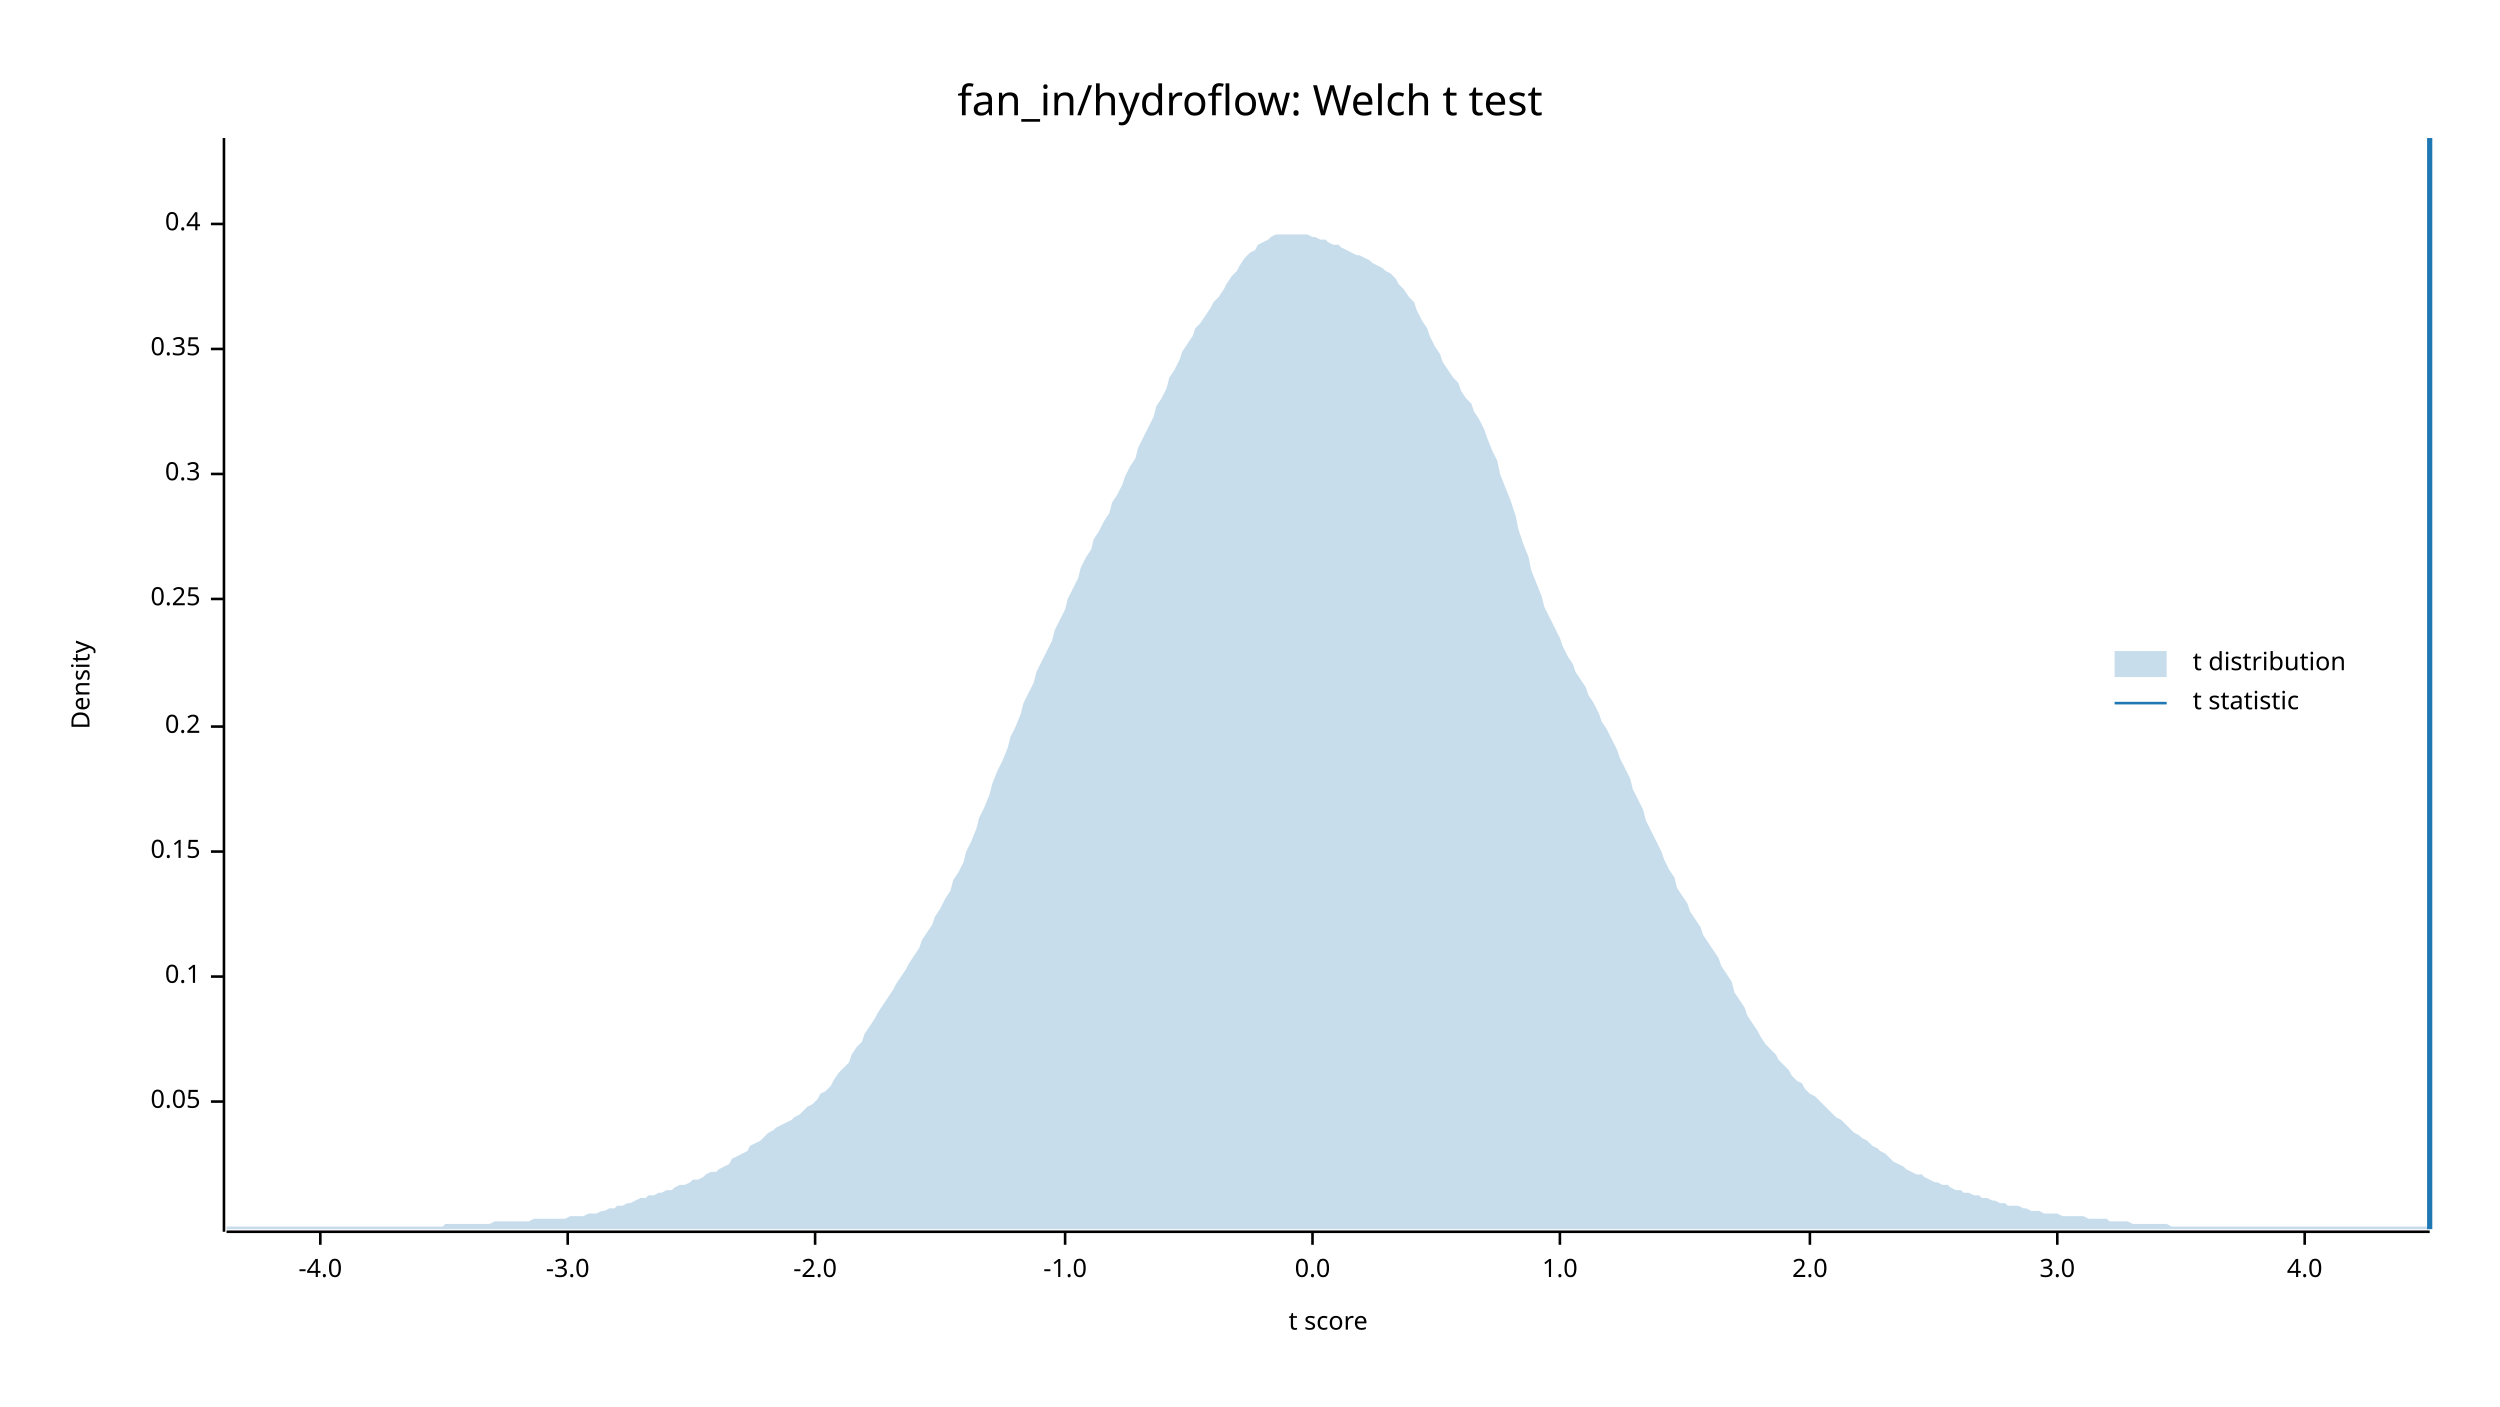
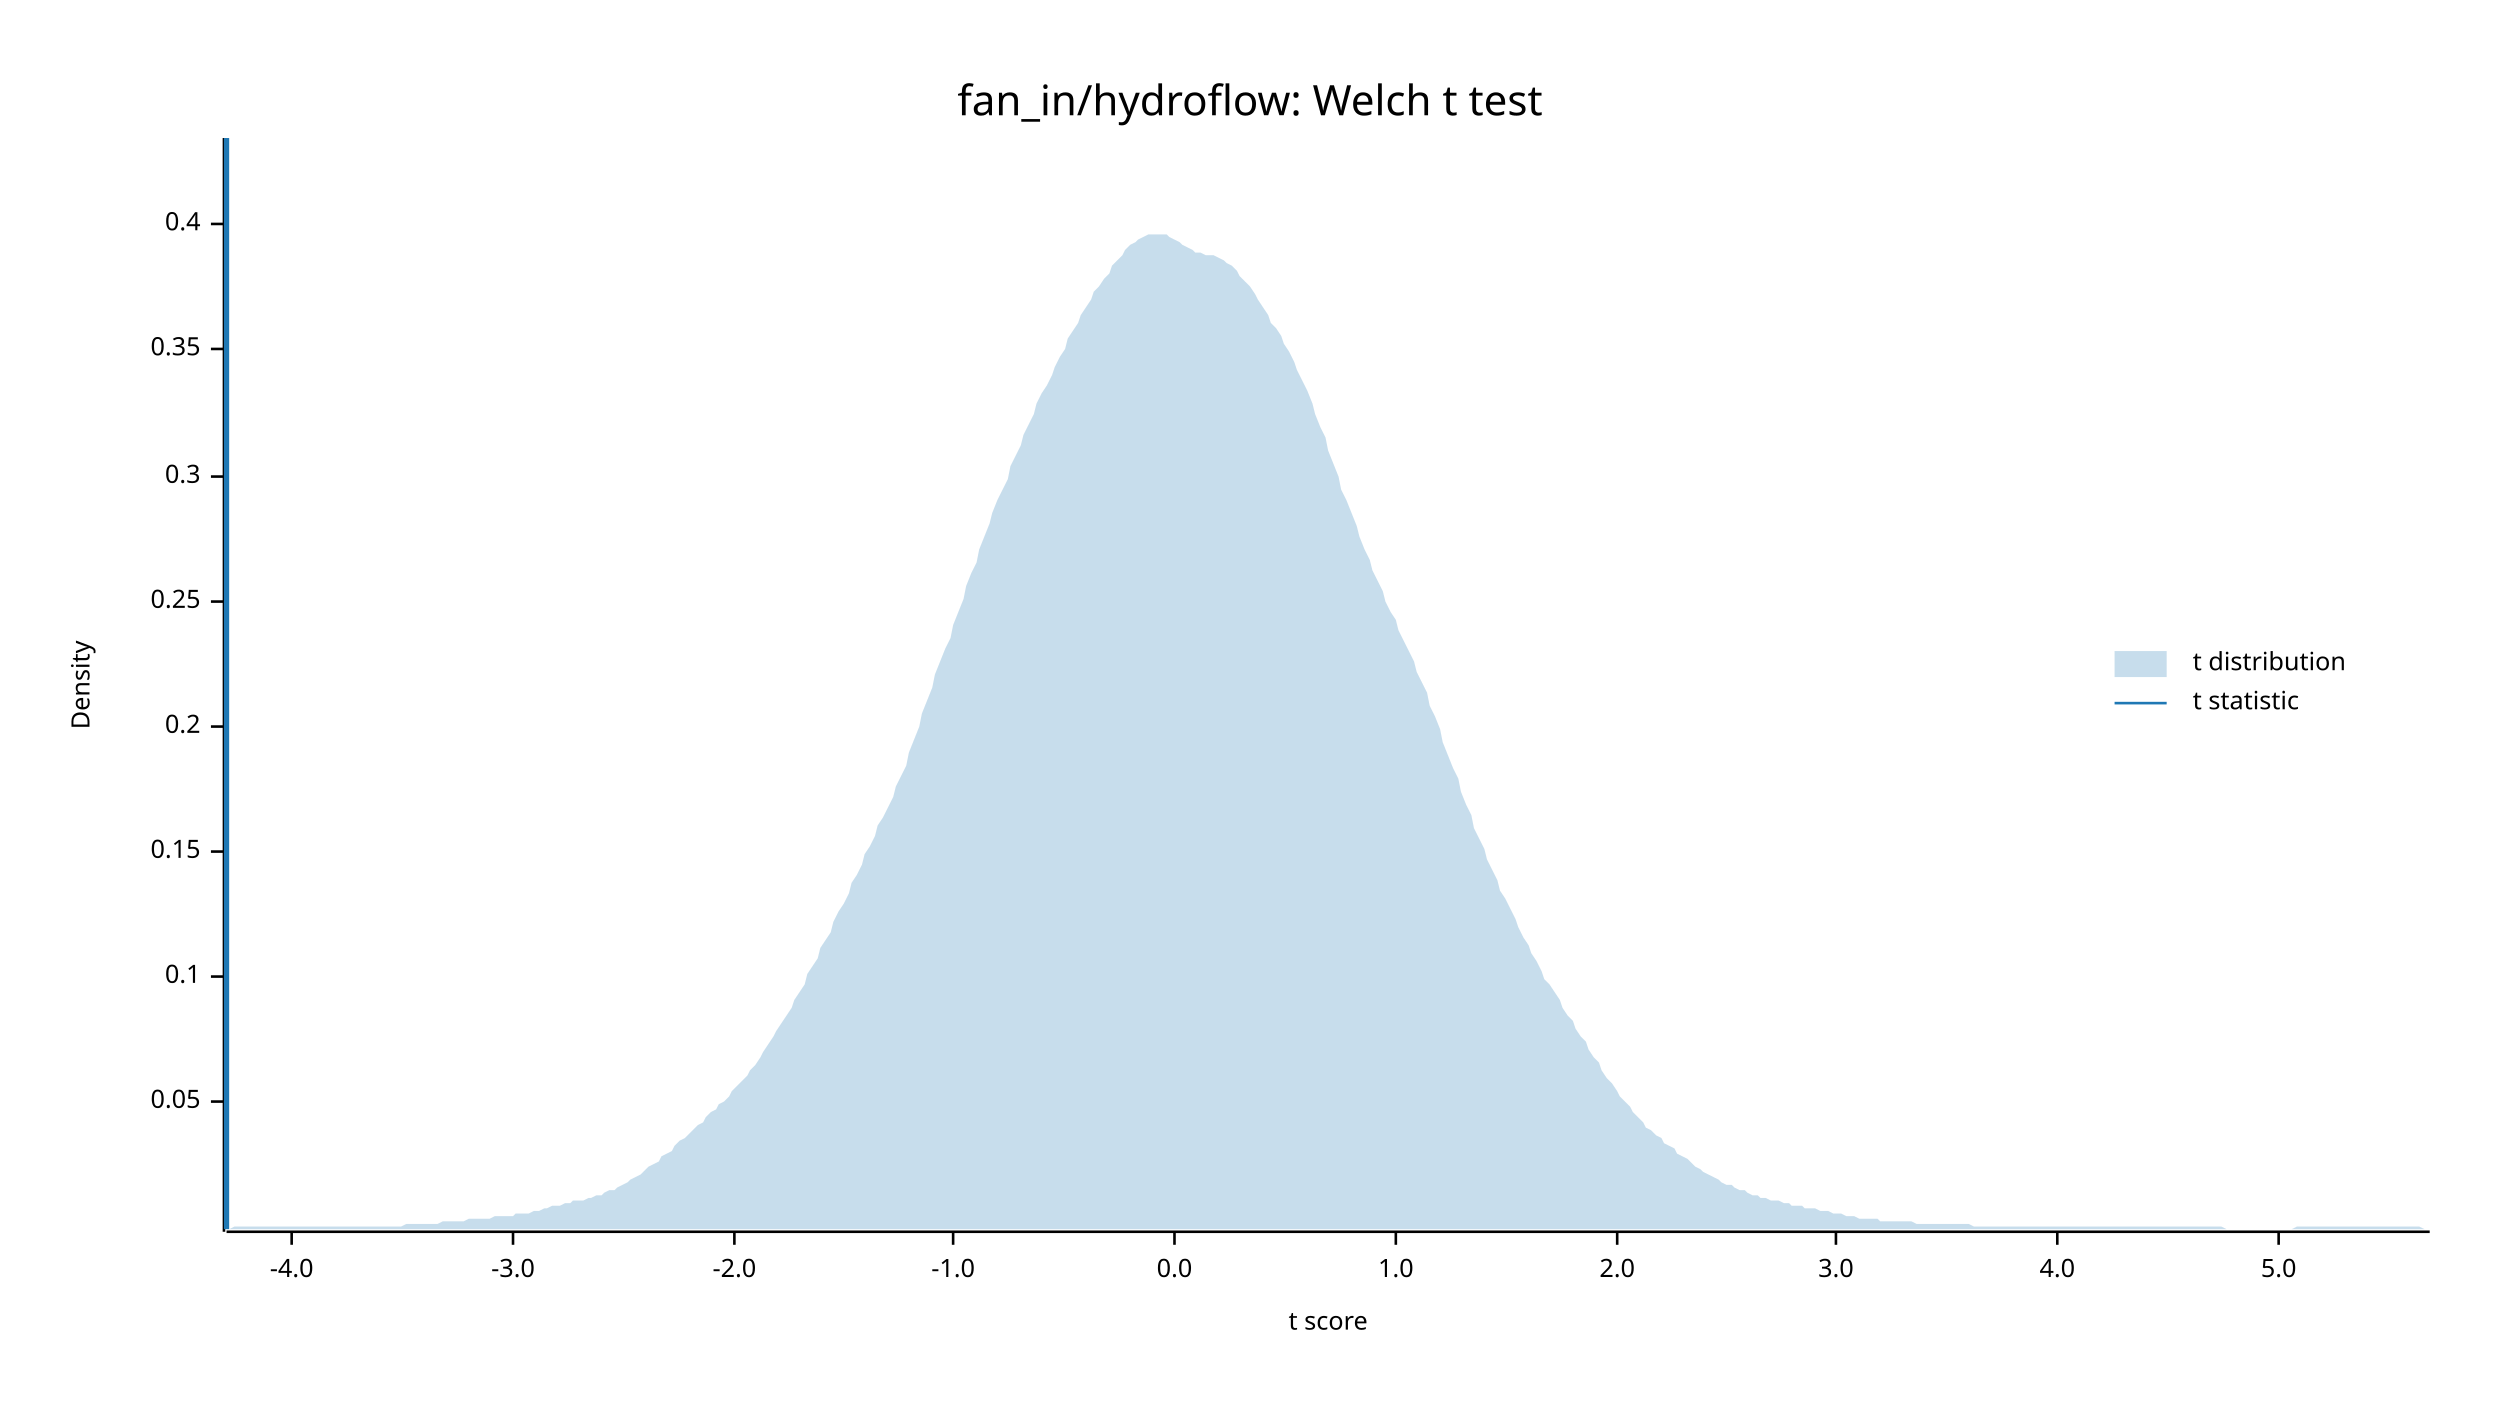
<svg xmlns="http://www.w3.org/2000/svg" width="960" height="540" viewBox="0 0 960 540">
  <text x="480" y="32" dy="0.76em" text-anchor="middle" font-family="sans-serif" font-size="16.129" opacity="1" fill="#000000">
fan_in/hydroflow: Welch t test
</text>
  <text x="27" y="263" dy="0.76em" text-anchor="middle" font-family="sans-serif" font-size="9.677" opacity="1" fill="#000000" transform="rotate(270, 27, 263)">
Density
</text>
  <text x="510" y="513" dy="-0.5ex" text-anchor="middle" font-family="sans-serif" font-size="9.677" opacity="1" fill="#000000">
t score
</text>
  <polyline fill="none" opacity="1" stroke="#000000" stroke-width="1" points="86,53 86,473 " />
  <text x="77" y="423" dy="0.5ex" text-anchor="end" font-family="sans-serif" font-size="9.677" opacity="1" fill="#000000">
0.05
</text>
  <polyline fill="none" opacity="1" stroke="#000000" stroke-width="1" points="81,423 86,423 " />
  <text x="77" y="375" dy="0.5ex" text-anchor="end" font-family="sans-serif" font-size="9.677" opacity="1" fill="#000000">
0.1
</text>
  <polyline fill="none" opacity="1" stroke="#000000" stroke-width="1" points="81,375 86,375 " />
  <text x="77" y="327" dy="0.5ex" text-anchor="end" font-family="sans-serif" font-size="9.677" opacity="1" fill="#000000">
0.15
</text>
  <polyline fill="none" opacity="1" stroke="#000000" stroke-width="1" points="81,327 86,327 " />
  <text x="77" y="279" dy="0.5ex" text-anchor="end" font-family="sans-serif" font-size="9.677" opacity="1" fill="#000000">
0.2
</text>
  <polyline fill="none" opacity="1" stroke="#000000" stroke-width="1" points="81,279 86,279 " />
-   <text x="77" y="230" dy="0.5ex" text-anchor="end" font-family="sans-serif" font-size="9.677" opacity="1" fill="#000000">
+   <text x="77" y="231" dy="0.5ex" text-anchor="end" font-family="sans-serif" font-size="9.677" opacity="1" fill="#000000">
0.25
</text>
-   <polyline fill="none" opacity="1" stroke="#000000" stroke-width="1" points="81,230 86,230 " />
-   <text x="77" y="182" dy="0.5ex" text-anchor="end" font-family="sans-serif" font-size="9.677" opacity="1" fill="#000000">
+   <polyline fill="none" opacity="1" stroke="#000000" stroke-width="1" points="81,231 86,231 " />
+   <text x="77" y="183" dy="0.5ex" text-anchor="end" font-family="sans-serif" font-size="9.677" opacity="1" fill="#000000">
0.3
</text>
-   <polyline fill="none" opacity="1" stroke="#000000" stroke-width="1" points="81,182 86,182 " />
+   <polyline fill="none" opacity="1" stroke="#000000" stroke-width="1" points="81,183 86,183 " />
  <text x="77" y="134" dy="0.5ex" text-anchor="end" font-family="sans-serif" font-size="9.677" opacity="1" fill="#000000">
0.35
</text>
  <polyline fill="none" opacity="1" stroke="#000000" stroke-width="1" points="81,134 86,134 " />
  <text x="77" y="86" dy="0.5ex" text-anchor="end" font-family="sans-serif" font-size="9.677" opacity="1" fill="#000000">
0.4
</text>
  <polyline fill="none" opacity="1" stroke="#000000" stroke-width="1" points="81,86 86,86 " />
  <polyline fill="none" opacity="1" stroke="#000000" stroke-width="1" points="87,473 933,473 " />
-   <text x="123" y="483" dy="0.76em" text-anchor="middle" font-family="sans-serif" font-size="9.677" opacity="1" fill="#000000">
+   <text x="112" y="483" dy="0.76em" text-anchor="middle" font-family="sans-serif" font-size="9.677" opacity="1" fill="#000000">
-4.0
</text>
-   <polyline fill="none" opacity="1" stroke="#000000" stroke-width="1" points="123,473 123,478 " />
-   <text x="218" y="483" dy="0.76em" text-anchor="middle" font-family="sans-serif" font-size="9.677" opacity="1" fill="#000000">
+   <polyline fill="none" opacity="1" stroke="#000000" stroke-width="1" points="112,473 112,478 " />
+   <text x="197" y="483" dy="0.76em" text-anchor="middle" font-family="sans-serif" font-size="9.677" opacity="1" fill="#000000">
-3.0
</text>
-   <polyline fill="none" opacity="1" stroke="#000000" stroke-width="1" points="218,473 218,478 " />
-   <text x="313" y="483" dy="0.76em" text-anchor="middle" font-family="sans-serif" font-size="9.677" opacity="1" fill="#000000">
+   <polyline fill="none" opacity="1" stroke="#000000" stroke-width="1" points="197,473 197,478 " />
+   <text x="282" y="483" dy="0.76em" text-anchor="middle" font-family="sans-serif" font-size="9.677" opacity="1" fill="#000000">
-2.0
</text>
-   <polyline fill="none" opacity="1" stroke="#000000" stroke-width="1" points="313,473 313,478 " />
-   <text x="409" y="483" dy="0.76em" text-anchor="middle" font-family="sans-serif" font-size="9.677" opacity="1" fill="#000000">
+   <polyline fill="none" opacity="1" stroke="#000000" stroke-width="1" points="282,473 282,478 " />
+   <text x="366" y="483" dy="0.76em" text-anchor="middle" font-family="sans-serif" font-size="9.677" opacity="1" fill="#000000">
-1.0
</text>
-   <polyline fill="none" opacity="1" stroke="#000000" stroke-width="1" points="409,473 409,478 " />
-   <text x="504" y="483" dy="0.76em" text-anchor="middle" font-family="sans-serif" font-size="9.677" opacity="1" fill="#000000">
+   <polyline fill="none" opacity="1" stroke="#000000" stroke-width="1" points="366,473 366,478 " />
+   <text x="451" y="483" dy="0.76em" text-anchor="middle" font-family="sans-serif" font-size="9.677" opacity="1" fill="#000000">
0.0
</text>
-   <polyline fill="none" opacity="1" stroke="#000000" stroke-width="1" points="504,473 504,478 " />
-   <text x="599" y="483" dy="0.76em" text-anchor="middle" font-family="sans-serif" font-size="9.677" opacity="1" fill="#000000">
+   <polyline fill="none" opacity="1" stroke="#000000" stroke-width="1" points="451,473 451,478 " />
+   <text x="536" y="483" dy="0.76em" text-anchor="middle" font-family="sans-serif" font-size="9.677" opacity="1" fill="#000000">
1.0
</text>
-   <polyline fill="none" opacity="1" stroke="#000000" stroke-width="1" points="599,473 599,478 " />
-   <text x="695" y="483" dy="0.76em" text-anchor="middle" font-family="sans-serif" font-size="9.677" opacity="1" fill="#000000">
+   <polyline fill="none" opacity="1" stroke="#000000" stroke-width="1" points="536,473 536,478 " />
+   <text x="621" y="483" dy="0.76em" text-anchor="middle" font-family="sans-serif" font-size="9.677" opacity="1" fill="#000000">
2.0
</text>
-   <polyline fill="none" opacity="1" stroke="#000000" stroke-width="1" points="695,473 695,478 " />
-   <text x="790" y="483" dy="0.76em" text-anchor="middle" font-family="sans-serif" font-size="9.677" opacity="1" fill="#000000">
+   <polyline fill="none" opacity="1" stroke="#000000" stroke-width="1" points="621,473 621,478 " />
+   <text x="705" y="483" dy="0.76em" text-anchor="middle" font-family="sans-serif" font-size="9.677" opacity="1" fill="#000000">
3.0
</text>
-   <polyline fill="none" opacity="1" stroke="#000000" stroke-width="1" points="790,473 790,478 " />
-   <text x="885" y="483" dy="0.76em" text-anchor="middle" font-family="sans-serif" font-size="9.677" opacity="1" fill="#000000">
+   <polyline fill="none" opacity="1" stroke="#000000" stroke-width="1" points="705,473 705,478 " />
+   <text x="790" y="483" dy="0.76em" text-anchor="middle" font-family="sans-serif" font-size="9.677" opacity="1" fill="#000000">
4.0
</text>
-   <polyline fill="none" opacity="1" stroke="#000000" stroke-width="1" points="885,473 885,478 " />
-   <polygon opacity="0.25" fill="#1F78B4" points="87,471 88,471 90,471 92,471 93,471 95,471 97,471 98,471 100,471 102,471 103,471 105,471 107,471 109,471 110,471 112,471 114,471 115,471 117,471 119,471 120,471 122,471 124,471 125,471 127,471 129,471 131,471 132,471 134,471 136,471 137,471 139,471 141,471 142,471 144,471 146,471 148,471 149,471 151,471 153,471 154,471 156,471 158,471 159,471 161,471 163,471 164,471 166,471 168,471 170,471 171,470 173,470 175,470 176,470 178,470 180,470 181,470 183,470 185,470 187,470 188,470 190,469 192,469 193,469 195,469 197,469 198,469 200,469 202,469 203,469 205,468 207,468 209,468 210,468 212,468 214,468 215,468 217,468 219,467 220,467 222,467 224,467 226,466 227,466 229,466 231,465 232,465 234,464 236,464 237,463 239,463 241,462 242,462 244,461 246,460 248,460 249,459 251,459 253,458 254,458 256,457 258,457 259,456 261,455 263,455 265,454 266,453 268,453 270,452 271,451 273,450 275,450 276,449 278,448 280,447 281,445 283,444 285,443 287,442 288,440 290,439 292,438 293,437 295,435 297,434 298,433 300,432 302,431 304,430 305,429 307,428 309,426 310,425 312,424 314,422 315,420 317,419 319,417 320,415 322,412 324,410 326,408 327,405 329,402 331,400 332,397 334,394 336,391 337,389 339,386 341,383 343,380 344,378 346,375 348,372 349,370 351,367 353,364 354,361 356,358 358,355 359,352 361,349 363,345 365,342 366,338 368,335 370,331 371,327 373,323 375,318 376,314 378,310 380,305 381,301 383,296 385,292 387,287 388,283 390,279 392,274 393,270 395,266 397,262 398,258 400,254 402,250 404,246 405,242 407,238 409,234 410,230 412,226 414,222 415,218 417,214 419,211 420,207 422,204 424,200 426,197 427,193 429,190 431,186 432,183 434,179 436,176 437,172 439,168 441,164 443,160 444,156 446,153 448,149 449,145 451,142 453,138 454,135 456,132 458,129 459,126 461,124 463,121 465,118 466,116 468,114 470,111 471,109 473,106 475,104 476,102 478,99 480,97 482,96 483,94 485,93 487,92 488,91 490,90 492,90 493,90 495,90 497,90 498,90 500,90 502,90 504,91 505,91 507,92 509,92 510,93 512,94 514,94 515,95 517,96 519,97 521,98 522,98 524,99 526,100 527,101 529,102 531,103 532,104 534,105 536,107 537,109 539,111 541,114 543,116 544,119 546,123 548,126 549,129 551,133 553,136 554,139 556,142 558,145 560,147 561,150 563,153 565,155 566,158 568,161 570,165 571,168 573,173 575,177 576,182 578,187 580,192 582,198 583,203 585,209 587,214 588,219 590,224 592,229 593,233 595,237 597,241 599,245 600,248 602,252 604,255 605,258 607,261 609,264 610,267 612,270 614,274 615,277 617,280 619,284 621,288 622,291 624,295 626,299 627,303 629,307 631,311 632,315 634,319 636,323 638,327 639,330 641,334 643,337 644,341 646,344 648,347 649,350 651,353 653,356 654,359 656,362 658,365 660,368 661,371 663,374 665,377 666,381 668,384 670,387 671,390 673,393 675,396 676,398 678,401 680,403 682,405 683,407 685,409 687,411 688,413 690,415 692,416 693,418 695,420 697,421 699,423 700,424 702,426 704,428 705,429 707,430 709,432 710,433 712,435 714,436 715,437 717,438 719,440 721,441 722,442 724,443 726,445 727,446 729,447 731,448 732,449 734,450 736,451 738,451 739,452 741,453 743,454 744,454 746,455 748,455 749,456 751,457 753,457 754,458 756,458 758,459 760,459 761,460 763,460 765,461 766,461 768,462 770,462 771,463 773,463 775,463 777,464 778,464 780,465 782,465 783,465 785,466 787,466 788,466 790,466 792,467 793,467 795,467 797,467 799,467 800,467 802,468 804,468 805,468 807,468 809,468 810,469 812,469 814,469 816,469 817,469 819,470 821,470 822,470 824,470 826,470 827,470 829,470 831,470 832,470 834,471 836,471 838,471 839,471 841,471 843,471 844,471 846,471 848,471 849,471 851,471 853,471 855,471 856,471 858,471 860,471 861,471 863,471 865,471 866,471 868,471 870,471 871,471 873,471 875,471 877,471 878,471 880,471 882,471 883,471 885,471 887,471 888,471 890,471 892,471 894,471 895,471 897,471 899,471 900,471 902,471 904,471 905,471 907,471 909,471 910,471 912,471 914,471 916,471 917,471 919,471 921,471 922,471 924,471 926,471 927,471 929,471 931,471 933,471 933,472 87,472 " />
-   <polyline fill="none" opacity="1" stroke="#1F78B4" stroke-width="2" points="933,472 933,53 " />
+   <polyline fill="none" opacity="1" stroke="#000000" stroke-width="1" points="790,473 790,478 " />
+   <text x="875" y="483" dy="0.76em" text-anchor="middle" font-family="sans-serif" font-size="9.677" opacity="1" fill="#000000">
+ 5.0
+ </text>
+   <polyline fill="none" opacity="1" stroke="#000000" stroke-width="1" points="875,473 875,478 " />
+   <polygon opacity="0.25" fill="#1F78B4" points="87,472 88,472 90,471 92,471 93,471 95,471 97,471 98,471 100,471 102,471 103,471 105,471 107,471 109,471 110,471 112,471 114,471 115,471 117,471 119,471 120,471 122,471 124,471 125,471 127,471 129,471 131,471 132,471 134,471 136,471 137,471 139,471 141,471 142,471 144,471 146,471 148,471 149,471 151,471 153,471 154,471 156,470 158,470 159,470 161,470 163,470 164,470 166,470 168,470 170,469 171,469 173,469 175,469 176,469 178,469 180,468 181,468 183,468 185,468 187,468 188,468 190,467 192,467 193,467 195,467 197,467 198,466 200,466 202,466 203,466 205,465 207,465 209,464 210,464 212,463 214,463 215,463 217,462 219,462 220,461 222,461 224,461 226,460 227,460 229,459 231,459 232,458 234,457 236,457 237,456 239,455 241,454 242,453 244,452 246,451 248,449 249,448 251,447 253,446 254,444 256,443 258,442 259,440 261,438 263,437 265,435 266,434 268,432 270,431 271,429 273,427 275,426 276,424 278,423 280,421 281,419 283,417 285,415 287,413 288,411 290,409 292,406 293,404 295,401 297,398 298,396 300,393 302,390 304,387 305,384 307,381 309,378 310,374 312,371 314,368 315,364 317,361 319,358 320,354 322,350 324,347 326,343 327,339 329,336 331,332 332,328 334,325 336,321 337,317 339,314 341,310 343,306 344,302 346,298 348,294 349,289 351,284 353,279 354,274 356,269 358,264 359,259 361,254 363,249 365,245 366,240 368,235 370,230 371,225 373,220 375,216 376,211 378,206 380,201 381,197 383,192 385,188 387,184 388,179 390,175 392,171 393,167 395,163 397,159 398,155 400,151 402,148 404,144 405,141 407,137 409,134 410,130 412,127 414,124 415,121 417,118 419,115 420,112 422,110 424,107 426,105 427,102 429,100 431,98 432,96 434,94 436,93 437,92 439,91 441,90 443,90 444,90 446,90 448,90 449,91 451,92 453,93 454,94 456,95 458,96 459,97 461,97 463,98 465,98 466,98 468,99 470,100 471,101 473,102 475,104 476,106 478,108 480,110 482,113 483,115 485,118 487,121 488,124 490,126 492,129 493,132 495,135 497,139 498,142 500,146 502,150 504,155 505,159 507,164 509,168 510,173 512,178 514,183 515,188 517,192 519,197 521,202 522,206 524,211 526,215 527,219 529,223 531,227 532,231 534,235 536,238 537,242 539,246 541,250 543,254 544,258 546,262 548,266 549,271 551,275 553,280 554,285 556,290 558,295 560,299 561,304 563,309 565,313 566,318 568,322 570,326 571,330 573,334 575,338 576,342 578,345 580,349 582,353 583,356 585,360 587,363 588,366 590,369 592,373 593,376 595,378 597,381 599,384 600,387 602,390 604,392 605,395 607,398 609,400 610,403 612,406 614,408 615,411 617,414 619,416 621,419 622,421 624,423 626,425 627,427 629,429 631,431 632,433 634,434 636,436 638,437 639,439 641,440 643,441 644,443 646,444 648,445 649,446 651,448 653,449 654,450 656,451 658,452 660,453 661,454 663,455 665,455 666,456 668,457 670,457 671,458 673,459 675,459 676,460 678,460 680,461 682,461 683,461 685,462 687,462 688,463 690,463 692,463 693,464 695,464 697,464 699,465 700,465 702,465 704,466 705,466 707,466 709,467 710,467 712,467 714,468 715,468 717,468 719,468 721,468 722,469 724,469 726,469 727,469 729,469 731,469 732,469 734,469 736,470 738,470 739,470 741,470 743,470 744,470 746,470 748,470 749,470 751,470 753,470 754,470 756,470 758,471 760,471 761,471 763,471 765,471 766,471 768,471 770,471 771,471 773,471 775,471 777,471 778,471 780,471 782,471 783,471 785,471 787,471 788,471 790,471 792,471 793,471 795,471 797,471 799,471 800,471 802,471 804,471 805,471 807,471 809,471 810,471 812,471 814,471 816,471 817,471 819,471 821,471 822,471 824,471 826,471 827,471 829,471 831,471 832,471 834,471 836,471 838,471 839,471 841,471 843,471 844,471 846,471 848,471 849,471 851,471 853,471 855,472 856,472 858,472 860,472 861,472 863,472 865,472 866,472 868,472 870,472 871,472 873,472 875,472 877,472 878,472 880,472 882,471 883,471 885,471 887,471 888,471 890,471 892,471 894,471 895,471 897,471 899,471 900,471 902,471 904,471 905,471 907,471 909,471 910,471 912,471 914,471 916,471 917,471 919,471 921,471 922,471 924,471 926,471 927,471 929,471 931,472 933,472 933,472 87,472 " />
+   <polyline fill="none" opacity="1" stroke="#1F78B4" stroke-width="2" points="87,472 87,53 " />
  <text x="842" y="250" dy="0.76em" text-anchor="start" font-family="sans-serif" font-size="9.677" opacity="1" fill="#000000">
t distribution
</text>
  <text x="842" y="265" dy="0.76em" text-anchor="start" font-family="sans-serif" font-size="9.677" opacity="1" fill="#000000">
t statistic
</text>
  <rect x="812" y="250" width="20" height="10" opacity="0.25" fill="#1F78B4" stroke="none" />
  <polyline fill="none" opacity="1" stroke="#1F78B4" stroke-width="1" points="812,270 832,270 " />
</svg>
